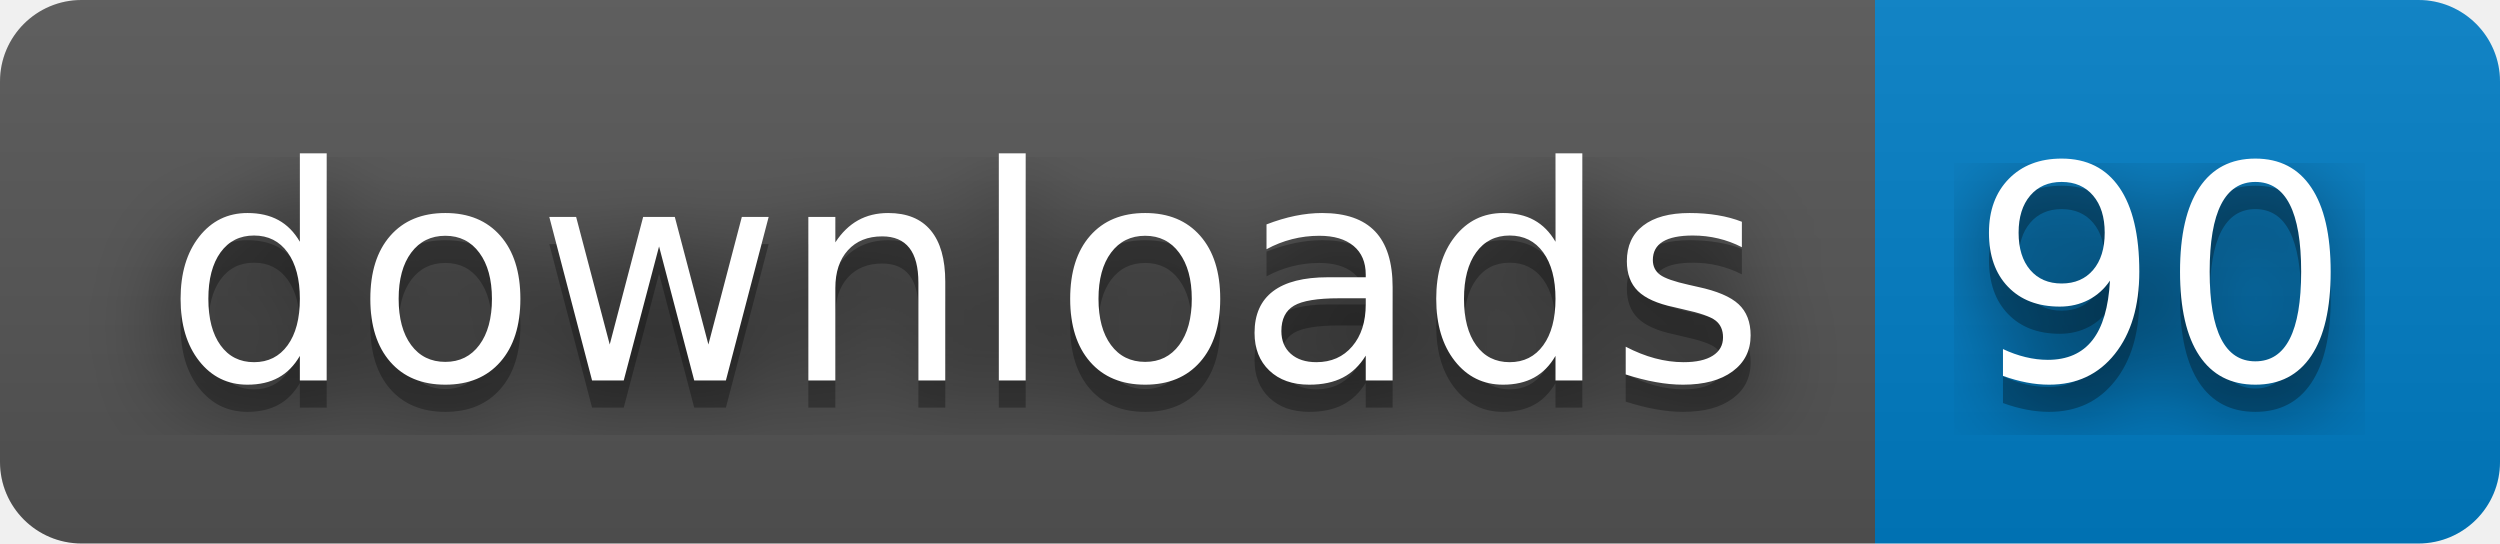
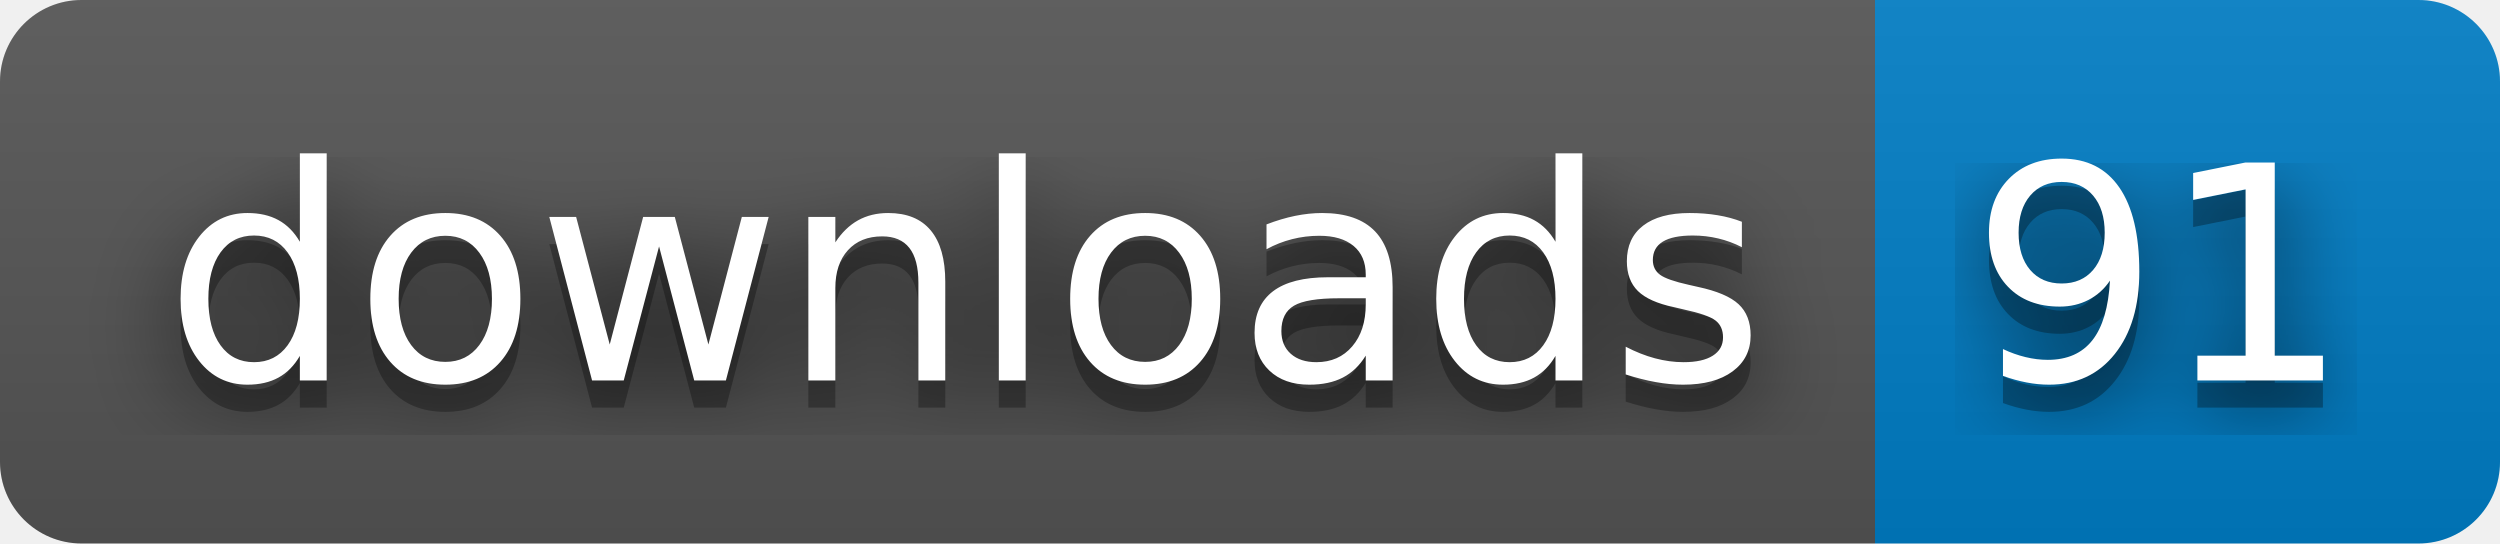
- <svg xmlns="http://www.w3.org/2000/svg" width="92" height="20" role="img" aria-label="downloads: 90">
+ <svg xmlns="http://www.w3.org/2000/svg" width="92" height="20" role="img" aria-label="downloads: 91">
  <filter id="blur">
    <feGaussianBlur stdDeviation="16" />
  </filter>
  <linearGradient id="s" x2="0" y2="100%">
    <stop offset="0" stop-color="#bbb" stop-opacity=".1" />
    <stop offset="1" stop-opacity=".1" />
  </linearGradient>
  <clipPath id="r">
    <rect width="92" height="20" rx="3" />
  </clipPath>
  <g clip-path="url(#r)">
    <rect width="69" height="20" fill="#555" />
    <rect x="69" width="23" height="20" fill="#007ec6" />
    <rect width="92" height="20" fill="url(#s)" />
  </g>
  <g fill="#fff" text-anchor="middle" font-family="Verdana,Geneva,DejaVu Sans,sans-serif" text-rendering="geometricPrecision" font-size="110">
    <g transform="scale(.1)">
      <g aria-hidden="true" fill="#010101">
        <text x="355" y="150" fill-opacity=".8" filter="url(#blur)" textLength="590">downloads</text>
        <text x="355" y="150" fill-opacity=".3" textLength="590">downloads</text>
      </g>
      <text x="355" y="140" textLength="590">downloads</text>
    </g>
    <g transform="scale(.1)">
      <g aria-hidden="true" fill="#010101">
-         <text x="795" y="150" fill-opacity=".8" filter="url(#blur)" textLength="130">90</text>
-         <text x="795" y="150" fill-opacity=".3" textLength="130">90</text>
+         <text x="795" y="150" fill-opacity=".8" filter="url(#blur)" textLength="130">91</text>
+         <text x="795" y="150" fill-opacity=".3" textLength="130">91</text>
      </g>
-       <text x="795" y="140" textLength="130">90</text>
+       <text x="795" y="140" textLength="130">91</text>
    </g>
  </g>
</svg>
